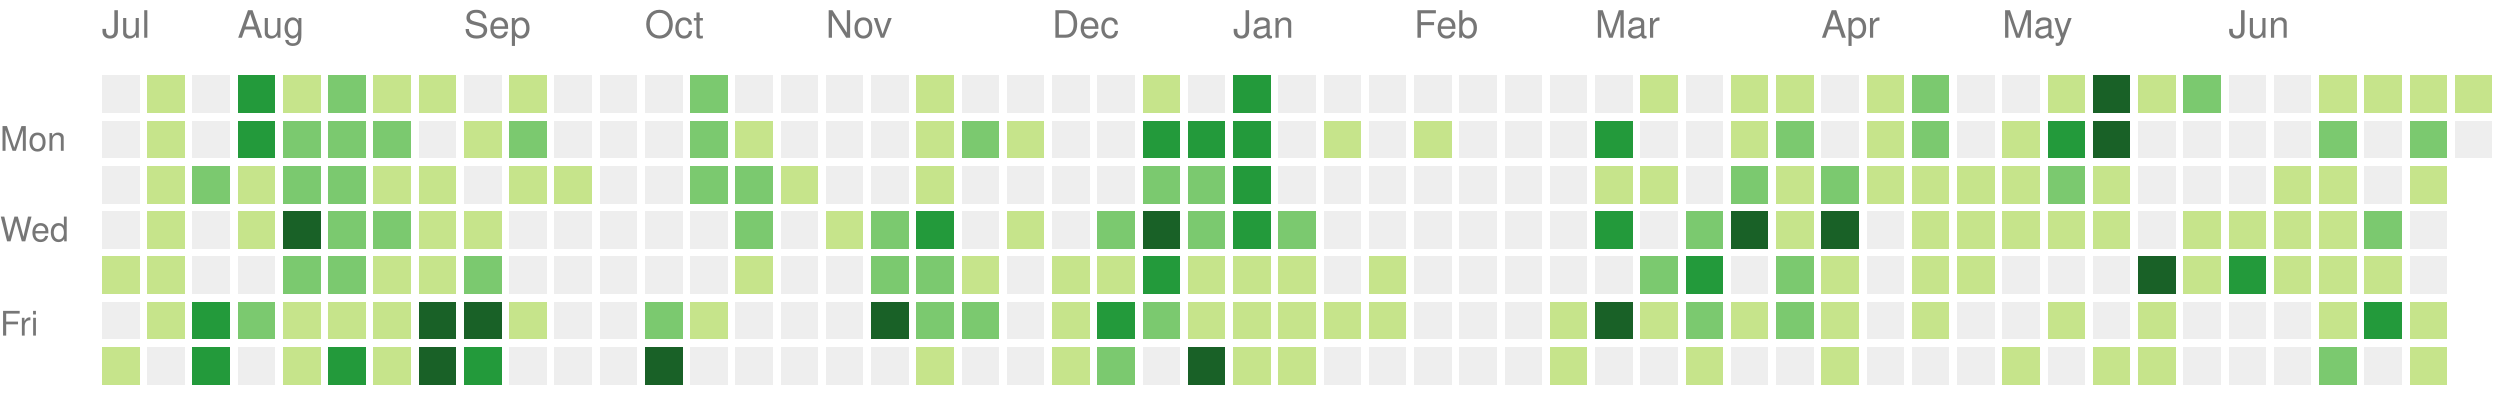
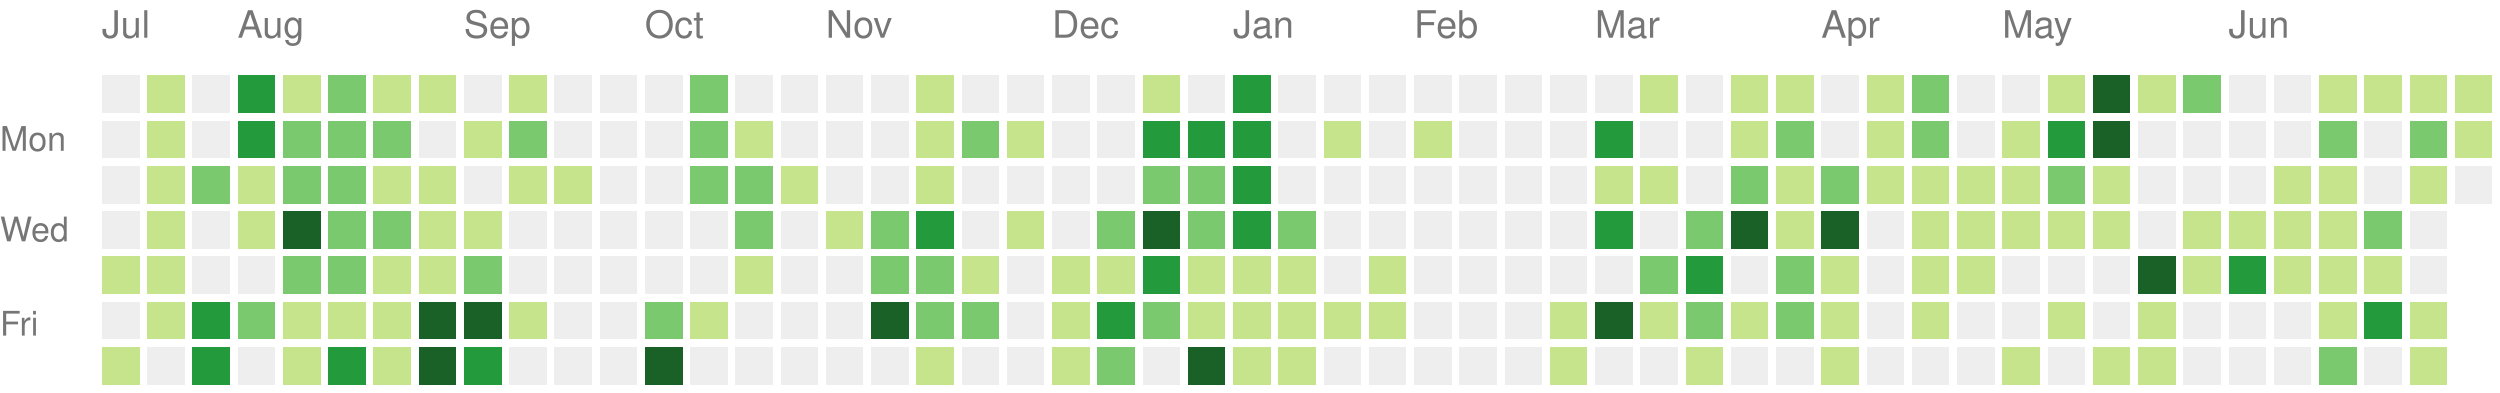
<svg xmlns="http://www.w3.org/2000/svg" version="1.1" width="663" height="104">
  <rect style="fill:#eeeeee;shape-rendering:crispedges;" data-score="0" data-date="2025-07-13" x="27" y="20" width="10" height="10" />
  <rect style="fill:#c6e48b;shape-rendering:crispedges;" data-score="1" data-date="2025-07-20" x="39" y="20" width="10" height="10" />
  <rect style="fill:#eeeeee;shape-rendering:crispedges;" data-score="0" data-date="2025-07-27" x="51" y="20" width="10" height="10" />
  <rect style="fill:#239a3b;shape-rendering:crispedges;" data-score="3" data-date="2025-08-03" x="63" y="20" width="10" height="10" />
  <rect style="fill:#c6e48b;shape-rendering:crispedges;" data-score="1" data-date="2025-08-10" x="75" y="20" width="10" height="10" />
  <rect style="fill:#7bc96f;shape-rendering:crispedges;" data-score="2" data-date="2025-08-17" x="87" y="20" width="10" height="10" />
  <rect style="fill:#c6e48b;shape-rendering:crispedges;" data-score="1" data-date="2025-08-24" x="99" y="20" width="10" height="10" />
  <rect style="fill:#c6e48b;shape-rendering:crispedges;" data-score="1" data-date="2025-08-31" x="111" y="20" width="10" height="10" />
  <rect style="fill:#eeeeee;shape-rendering:crispedges;" data-score="0" data-date="2025-09-07" x="123" y="20" width="10" height="10" />
  <rect style="fill:#c6e48b;shape-rendering:crispedges;" data-score="1" data-date="2025-09-14" x="135" y="20" width="10" height="10" />
  <rect style="fill:#eeeeee;shape-rendering:crispedges;" data-score="0" data-date="2025-09-21" x="147" y="20" width="10" height="10" />
  <rect style="fill:#eeeeee;shape-rendering:crispedges;" data-score="0" data-date="2025-09-28" x="159" y="20" width="10" height="10" />
  <rect style="fill:#eeeeee;shape-rendering:crispedges;" data-score="0" data-date="2025-10-05" x="171" y="20" width="10" height="10" />
  <rect style="fill:#7bc96f;shape-rendering:crispedges;" data-score="2" data-date="2025-10-12" x="183" y="20" width="10" height="10" />
  <rect style="fill:#eeeeee;shape-rendering:crispedges;" data-score="0" data-date="2025-10-19" x="195" y="20" width="10" height="10" />
  <rect style="fill:#eeeeee;shape-rendering:crispedges;" data-score="0" data-date="2025-10-26" x="207" y="20" width="10" height="10" />
  <rect style="fill:#eeeeee;shape-rendering:crispedges;" data-score="0" data-date="2025-11-02" x="219" y="20" width="10" height="10" />
  <rect style="fill:#eeeeee;shape-rendering:crispedges;" data-score="0" data-date="2025-11-09" x="231" y="20" width="10" height="10" />
  <rect style="fill:#c6e48b;shape-rendering:crispedges;" data-score="1" data-date="2025-11-16" x="243" y="20" width="10" height="10" />
  <rect style="fill:#eeeeee;shape-rendering:crispedges;" data-score="0" data-date="2025-11-23" x="255" y="20" width="10" height="10" />
  <rect style="fill:#eeeeee;shape-rendering:crispedges;" data-score="0" data-date="2025-11-30" x="267" y="20" width="10" height="10" />
  <rect style="fill:#eeeeee;shape-rendering:crispedges;" data-score="0" data-date="2025-12-07" x="279" y="20" width="10" height="10" />
  <rect style="fill:#eeeeee;shape-rendering:crispedges;" data-score="0" data-date="2025-12-14" x="291" y="20" width="10" height="10" />
  <rect style="fill:#c6e48b;shape-rendering:crispedges;" data-score="1" data-date="2025-12-21" x="303" y="20" width="10" height="10" />
  <rect style="fill:#eeeeee;shape-rendering:crispedges;" data-score="0" data-date="2025-12-28" x="315" y="20" width="10" height="10" />
  <rect style="fill:#239a3b;shape-rendering:crispedges;" data-score="3" data-date="2026-01-04" x="327" y="20" width="10" height="10" />
  <rect style="fill:#eeeeee;shape-rendering:crispedges;" data-score="0" data-date="2026-01-11" x="339" y="20" width="10" height="10" />
  <rect style="fill:#eeeeee;shape-rendering:crispedges;" data-score="0" data-date="2026-01-18" x="351" y="20" width="10" height="10" />
  <rect style="fill:#eeeeee;shape-rendering:crispedges;" data-score="0" data-date="2026-01-25" x="363" y="20" width="10" height="10" />
  <rect style="fill:#eeeeee;shape-rendering:crispedges;" data-score="0" data-date="2026-02-01" x="375" y="20" width="10" height="10" />
  <rect style="fill:#eeeeee;shape-rendering:crispedges;" data-score="0" data-date="2026-02-08" x="387" y="20" width="10" height="10" />
  <rect style="fill:#eeeeee;shape-rendering:crispedges;" data-score="0" data-date="2026-02-15" x="399" y="20" width="10" height="10" />
  <rect style="fill:#eeeeee;shape-rendering:crispedges;" data-score="0" data-date="2026-02-22" x="411" y="20" width="10" height="10" />
  <rect style="fill:#eeeeee;shape-rendering:crispedges;" data-score="0" data-date="2026-03-01" x="423" y="20" width="10" height="10" />
  <rect style="fill:#c6e48b;shape-rendering:crispedges;" data-score="1" data-date="2026-03-08" x="435" y="20" width="10" height="10" />
  <rect style="fill:#eeeeee;shape-rendering:crispedges;" data-score="0" data-date="2026-03-15" x="447" y="20" width="10" height="10" />
  <rect style="fill:#c6e48b;shape-rendering:crispedges;" data-score="1" data-date="2026-03-22" x="459" y="20" width="10" height="10" />
  <rect style="fill:#c6e48b;shape-rendering:crispedges;" data-score="1" data-date="2026-03-29" x="471" y="20" width="10" height="10" />
  <rect style="fill:#eeeeee;shape-rendering:crispedges;" data-score="0" data-date="2026-04-05" x="483" y="20" width="10" height="10" />
  <rect style="fill:#c6e48b;shape-rendering:crispedges;" data-score="1" data-date="2026-04-12" x="495" y="20" width="10" height="10" />
  <rect style="fill:#7bc96f;shape-rendering:crispedges;" data-score="2" data-date="2026-04-19" x="507" y="20" width="10" height="10" />
  <rect style="fill:#eeeeee;shape-rendering:crispedges;" data-score="0" data-date="2026-04-26" x="519" y="20" width="10" height="10" />
  <rect style="fill:#eeeeee;shape-rendering:crispedges;" data-score="0" data-date="2026-05-03" x="531" y="20" width="10" height="10" />
  <rect style="fill:#c6e48b;shape-rendering:crispedges;" data-score="1" data-date="2026-05-10" x="543" y="20" width="10" height="10" />
  <rect style="fill:#196127;shape-rendering:crispedges;" data-score="4" data-date="2026-05-17" x="555" y="20" width="10" height="10" />
  <rect style="fill:#c6e48b;shape-rendering:crispedges;" data-score="1" data-date="2026-05-24" x="567" y="20" width="10" height="10" />
  <rect style="fill:#7bc96f;shape-rendering:crispedges;" data-score="2" data-date="2026-05-31" x="579" y="20" width="10" height="10" />
  <rect style="fill:#eeeeee;shape-rendering:crispedges;" data-score="0" data-date="2026-06-07" x="591" y="20" width="10" height="10" />
  <rect style="fill:#eeeeee;shape-rendering:crispedges;" data-score="0" data-date="2026-06-14" x="603" y="20" width="10" height="10" />
  <rect style="fill:#c6e48b;shape-rendering:crispedges;" data-score="1" data-date="2026-06-21" x="615" y="20" width="10" height="10" />
  <rect style="fill:#c6e48b;shape-rendering:crispedges;" data-score="1" data-date="2026-06-28" x="627" y="20" width="10" height="10" />
  <rect style="fill:#c6e48b;shape-rendering:crispedges;" data-score="1" data-date="2026-07-05" x="639" y="20" width="10" height="10" />
  <rect style="fill:#c6e48b;shape-rendering:crispedges;" data-score="1" data-date="2026-07-12" x="651" y="20" width="10" height="10" />
  <rect style="fill:#eeeeee;shape-rendering:crispedges;" data-score="0" data-date="2025-07-14" x="27" y="32" width="10" height="10" />
  <rect style="fill:#c6e48b;shape-rendering:crispedges;" data-score="1" data-date="2025-07-21" x="39" y="32" width="10" height="10" />
  <rect style="fill:#eeeeee;shape-rendering:crispedges;" data-score="0" data-date="2025-07-28" x="51" y="32" width="10" height="10" />
  <rect style="fill:#239a3b;shape-rendering:crispedges;" data-score="3" data-date="2025-08-04" x="63" y="32" width="10" height="10" />
  <rect style="fill:#7bc96f;shape-rendering:crispedges;" data-score="2" data-date="2025-08-11" x="75" y="32" width="10" height="10" />
  <rect style="fill:#7bc96f;shape-rendering:crispedges;" data-score="2" data-date="2025-08-18" x="87" y="32" width="10" height="10" />
  <rect style="fill:#7bc96f;shape-rendering:crispedges;" data-score="2" data-date="2025-08-25" x="99" y="32" width="10" height="10" />
  <rect style="fill:#eeeeee;shape-rendering:crispedges;" data-score="0" data-date="2025-09-01" x="111" y="32" width="10" height="10" />
  <rect style="fill:#c6e48b;shape-rendering:crispedges;" data-score="1" data-date="2025-09-08" x="123" y="32" width="10" height="10" />
  <rect style="fill:#7bc96f;shape-rendering:crispedges;" data-score="2" data-date="2025-09-15" x="135" y="32" width="10" height="10" />
  <rect style="fill:#eeeeee;shape-rendering:crispedges;" data-score="0" data-date="2025-09-22" x="147" y="32" width="10" height="10" />
  <rect style="fill:#eeeeee;shape-rendering:crispedges;" data-score="0" data-date="2025-09-29" x="159" y="32" width="10" height="10" />
  <rect style="fill:#eeeeee;shape-rendering:crispedges;" data-score="0" data-date="2025-10-06" x="171" y="32" width="10" height="10" />
  <rect style="fill:#7bc96f;shape-rendering:crispedges;" data-score="2" data-date="2025-10-13" x="183" y="32" width="10" height="10" />
  <rect style="fill:#c6e48b;shape-rendering:crispedges;" data-score="1" data-date="2025-10-20" x="195" y="32" width="10" height="10" />
  <rect style="fill:#eeeeee;shape-rendering:crispedges;" data-score="0" data-date="2025-10-27" x="207" y="32" width="10" height="10" />
  <rect style="fill:#eeeeee;shape-rendering:crispedges;" data-score="0" data-date="2025-11-03" x="219" y="32" width="10" height="10" />
  <rect style="fill:#eeeeee;shape-rendering:crispedges;" data-score="0" data-date="2025-11-10" x="231" y="32" width="10" height="10" />
  <rect style="fill:#c6e48b;shape-rendering:crispedges;" data-score="1" data-date="2025-11-17" x="243" y="32" width="10" height="10" />
  <rect style="fill:#7bc96f;shape-rendering:crispedges;" data-score="2" data-date="2025-11-24" x="255" y="32" width="10" height="10" />
  <rect style="fill:#c6e48b;shape-rendering:crispedges;" data-score="1" data-date="2025-12-01" x="267" y="32" width="10" height="10" />
  <rect style="fill:#eeeeee;shape-rendering:crispedges;" data-score="0" data-date="2025-12-08" x="279" y="32" width="10" height="10" />
  <rect style="fill:#eeeeee;shape-rendering:crispedges;" data-score="0" data-date="2025-12-15" x="291" y="32" width="10" height="10" />
  <rect style="fill:#239a3b;shape-rendering:crispedges;" data-score="3" data-date="2025-12-22" x="303" y="32" width="10" height="10" />
  <rect style="fill:#239a3b;shape-rendering:crispedges;" data-score="3" data-date="2025-12-29" x="315" y="32" width="10" height="10" />
  <rect style="fill:#239a3b;shape-rendering:crispedges;" data-score="3" data-date="2026-01-05" x="327" y="32" width="10" height="10" />
  <rect style="fill:#eeeeee;shape-rendering:crispedges;" data-score="0" data-date="2026-01-12" x="339" y="32" width="10" height="10" />
  <rect style="fill:#c6e48b;shape-rendering:crispedges;" data-score="1" data-date="2026-01-19" x="351" y="32" width="10" height="10" />
  <rect style="fill:#eeeeee;shape-rendering:crispedges;" data-score="0" data-date="2026-01-26" x="363" y="32" width="10" height="10" />
  <rect style="fill:#c6e48b;shape-rendering:crispedges;" data-score="1" data-date="2026-02-02" x="375" y="32" width="10" height="10" />
  <rect style="fill:#eeeeee;shape-rendering:crispedges;" data-score="0" data-date="2026-02-09" x="387" y="32" width="10" height="10" />
  <rect style="fill:#eeeeee;shape-rendering:crispedges;" data-score="0" data-date="2026-02-16" x="399" y="32" width="10" height="10" />
  <rect style="fill:#eeeeee;shape-rendering:crispedges;" data-score="0" data-date="2026-02-23" x="411" y="32" width="10" height="10" />
  <rect style="fill:#239a3b;shape-rendering:crispedges;" data-score="3" data-date="2026-03-02" x="423" y="32" width="10" height="10" />
  <rect style="fill:#eeeeee;shape-rendering:crispedges;" data-score="0" data-date="2026-03-09" x="435" y="32" width="10" height="10" />
  <rect style="fill:#eeeeee;shape-rendering:crispedges;" data-score="0" data-date="2026-03-16" x="447" y="32" width="10" height="10" />
  <rect style="fill:#c6e48b;shape-rendering:crispedges;" data-score="1" data-date="2026-03-23" x="459" y="32" width="10" height="10" />
  <rect style="fill:#7bc96f;shape-rendering:crispedges;" data-score="2" data-date="2026-03-30" x="471" y="32" width="10" height="10" />
  <rect style="fill:#eeeeee;shape-rendering:crispedges;" data-score="0" data-date="2026-04-06" x="483" y="32" width="10" height="10" />
  <rect style="fill:#c6e48b;shape-rendering:crispedges;" data-score="1" data-date="2026-04-13" x="495" y="32" width="10" height="10" />
  <rect style="fill:#7bc96f;shape-rendering:crispedges;" data-score="2" data-date="2026-04-20" x="507" y="32" width="10" height="10" />
  <rect style="fill:#eeeeee;shape-rendering:crispedges;" data-score="0" data-date="2026-04-27" x="519" y="32" width="10" height="10" />
  <rect style="fill:#c6e48b;shape-rendering:crispedges;" data-score="1" data-date="2026-05-04" x="531" y="32" width="10" height="10" />
  <rect style="fill:#239a3b;shape-rendering:crispedges;" data-score="3" data-date="2026-05-11" x="543" y="32" width="10" height="10" />
  <rect style="fill:#196127;shape-rendering:crispedges;" data-score="4" data-date="2026-05-18" x="555" y="32" width="10" height="10" />
  <rect style="fill:#eeeeee;shape-rendering:crispedges;" data-score="0" data-date="2026-05-25" x="567" y="32" width="10" height="10" />
  <rect style="fill:#eeeeee;shape-rendering:crispedges;" data-score="0" data-date="2026-06-01" x="579" y="32" width="10" height="10" />
  <rect style="fill:#eeeeee;shape-rendering:crispedges;" data-score="0" data-date="2026-06-08" x="591" y="32" width="10" height="10" />
  <rect style="fill:#eeeeee;shape-rendering:crispedges;" data-score="0" data-date="2026-06-15" x="603" y="32" width="10" height="10" />
  <rect style="fill:#7bc96f;shape-rendering:crispedges;" data-score="2" data-date="2026-06-22" x="615" y="32" width="10" height="10" />
  <rect style="fill:#eeeeee;shape-rendering:crispedges;" data-score="0" data-date="2026-06-29" x="627" y="32" width="10" height="10" />
  <rect style="fill:#7bc96f;shape-rendering:crispedges;" data-score="2" data-date="2026-07-06" x="639" y="32" width="10" height="10" />
-   <rect style="fill:#eeeeee;shape-rendering:crispedges;" data-score="0" data-date="2026-07-13" x="651" y="32" width="10" height="10" />
+   <rect style="fill:#c6e48b;shape-rendering:crispedges;" data-score="1" data-date="2026-07-13" x="651" y="32" width="10" height="10" />
  <rect style="fill:#eeeeee;shape-rendering:crispedges;" data-score="0" data-date="2025-07-15" x="27" y="44" width="10" height="10" />
  <rect style="fill:#c6e48b;shape-rendering:crispedges;" data-score="1" data-date="2025-07-22" x="39" y="44" width="10" height="10" />
  <rect style="fill:#7bc96f;shape-rendering:crispedges;" data-score="2" data-date="2025-07-29" x="51" y="44" width="10" height="10" />
  <rect style="fill:#c6e48b;shape-rendering:crispedges;" data-score="1" data-date="2025-08-05" x="63" y="44" width="10" height="10" />
  <rect style="fill:#7bc96f;shape-rendering:crispedges;" data-score="2" data-date="2025-08-12" x="75" y="44" width="10" height="10" />
  <rect style="fill:#7bc96f;shape-rendering:crispedges;" data-score="2" data-date="2025-08-19" x="87" y="44" width="10" height="10" />
  <rect style="fill:#c6e48b;shape-rendering:crispedges;" data-score="1" data-date="2025-08-26" x="99" y="44" width="10" height="10" />
  <rect style="fill:#c6e48b;shape-rendering:crispedges;" data-score="1" data-date="2025-09-02" x="111" y="44" width="10" height="10" />
  <rect style="fill:#eeeeee;shape-rendering:crispedges;" data-score="0" data-date="2025-09-09" x="123" y="44" width="10" height="10" />
  <rect style="fill:#c6e48b;shape-rendering:crispedges;" data-score="1" data-date="2025-09-16" x="135" y="44" width="10" height="10" />
  <rect style="fill:#c6e48b;shape-rendering:crispedges;" data-score="1" data-date="2025-09-23" x="147" y="44" width="10" height="10" />
  <rect style="fill:#eeeeee;shape-rendering:crispedges;" data-score="0" data-date="2025-09-30" x="159" y="44" width="10" height="10" />
  <rect style="fill:#eeeeee;shape-rendering:crispedges;" data-score="0" data-date="2025-10-07" x="171" y="44" width="10" height="10" />
  <rect style="fill:#7bc96f;shape-rendering:crispedges;" data-score="2" data-date="2025-10-14" x="183" y="44" width="10" height="10" />
  <rect style="fill:#7bc96f;shape-rendering:crispedges;" data-score="2" data-date="2025-10-21" x="195" y="44" width="10" height="10" />
  <rect style="fill:#c6e48b;shape-rendering:crispedges;" data-score="1" data-date="2025-10-28" x="207" y="44" width="10" height="10" />
  <rect style="fill:#eeeeee;shape-rendering:crispedges;" data-score="0" data-date="2025-11-04" x="219" y="44" width="10" height="10" />
  <rect style="fill:#eeeeee;shape-rendering:crispedges;" data-score="0" data-date="2025-11-11" x="231" y="44" width="10" height="10" />
  <rect style="fill:#c6e48b;shape-rendering:crispedges;" data-score="1" data-date="2025-11-18" x="243" y="44" width="10" height="10" />
  <rect style="fill:#eeeeee;shape-rendering:crispedges;" data-score="0" data-date="2025-11-25" x="255" y="44" width="10" height="10" />
  <rect style="fill:#eeeeee;shape-rendering:crispedges;" data-score="0" data-date="2025-12-02" x="267" y="44" width="10" height="10" />
  <rect style="fill:#eeeeee;shape-rendering:crispedges;" data-score="0" data-date="2025-12-09" x="279" y="44" width="10" height="10" />
  <rect style="fill:#eeeeee;shape-rendering:crispedges;" data-score="0" data-date="2025-12-16" x="291" y="44" width="10" height="10" />
  <rect style="fill:#7bc96f;shape-rendering:crispedges;" data-score="2" data-date="2025-12-23" x="303" y="44" width="10" height="10" />
  <rect style="fill:#7bc96f;shape-rendering:crispedges;" data-score="2" data-date="2025-12-30" x="315" y="44" width="10" height="10" />
  <rect style="fill:#239a3b;shape-rendering:crispedges;" data-score="3" data-date="2026-01-06" x="327" y="44" width="10" height="10" />
  <rect style="fill:#eeeeee;shape-rendering:crispedges;" data-score="0" data-date="2026-01-13" x="339" y="44" width="10" height="10" />
  <rect style="fill:#eeeeee;shape-rendering:crispedges;" data-score="0" data-date="2026-01-20" x="351" y="44" width="10" height="10" />
  <rect style="fill:#eeeeee;shape-rendering:crispedges;" data-score="0" data-date="2026-01-27" x="363" y="44" width="10" height="10" />
  <rect style="fill:#eeeeee;shape-rendering:crispedges;" data-score="0" data-date="2026-02-03" x="375" y="44" width="10" height="10" />
  <rect style="fill:#eeeeee;shape-rendering:crispedges;" data-score="0" data-date="2026-02-10" x="387" y="44" width="10" height="10" />
  <rect style="fill:#eeeeee;shape-rendering:crispedges;" data-score="0" data-date="2026-02-17" x="399" y="44" width="10" height="10" />
  <rect style="fill:#eeeeee;shape-rendering:crispedges;" data-score="0" data-date="2026-02-24" x="411" y="44" width="10" height="10" />
  <rect style="fill:#c6e48b;shape-rendering:crispedges;" data-score="1" data-date="2026-03-03" x="423" y="44" width="10" height="10" />
  <rect style="fill:#c6e48b;shape-rendering:crispedges;" data-score="1" data-date="2026-03-10" x="435" y="44" width="10" height="10" />
  <rect style="fill:#eeeeee;shape-rendering:crispedges;" data-score="0" data-date="2026-03-17" x="447" y="44" width="10" height="10" />
  <rect style="fill:#7bc96f;shape-rendering:crispedges;" data-score="2" data-date="2026-03-24" x="459" y="44" width="10" height="10" />
  <rect style="fill:#c6e48b;shape-rendering:crispedges;" data-score="1" data-date="2026-03-31" x="471" y="44" width="10" height="10" />
  <rect style="fill:#7bc96f;shape-rendering:crispedges;" data-score="2" data-date="2026-04-07" x="483" y="44" width="10" height="10" />
  <rect style="fill:#c6e48b;shape-rendering:crispedges;" data-score="1" data-date="2026-04-14" x="495" y="44" width="10" height="10" />
  <rect style="fill:#c6e48b;shape-rendering:crispedges;" data-score="1" data-date="2026-04-21" x="507" y="44" width="10" height="10" />
  <rect style="fill:#c6e48b;shape-rendering:crispedges;" data-score="1" data-date="2026-04-28" x="519" y="44" width="10" height="10" />
  <rect style="fill:#c6e48b;shape-rendering:crispedges;" data-score="1" data-date="2026-05-05" x="531" y="44" width="10" height="10" />
  <rect style="fill:#7bc96f;shape-rendering:crispedges;" data-score="2" data-date="2026-05-12" x="543" y="44" width="10" height="10" />
  <rect style="fill:#c6e48b;shape-rendering:crispedges;" data-score="1" data-date="2026-05-19" x="555" y="44" width="10" height="10" />
  <rect style="fill:#eeeeee;shape-rendering:crispedges;" data-score="0" data-date="2026-05-26" x="567" y="44" width="10" height="10" />
  <rect style="fill:#eeeeee;shape-rendering:crispedges;" data-score="0" data-date="2026-06-02" x="579" y="44" width="10" height="10" />
  <rect style="fill:#eeeeee;shape-rendering:crispedges;" data-score="0" data-date="2026-06-09" x="591" y="44" width="10" height="10" />
  <rect style="fill:#c6e48b;shape-rendering:crispedges;" data-score="1" data-date="2026-06-16" x="603" y="44" width="10" height="10" />
  <rect style="fill:#c6e48b;shape-rendering:crispedges;" data-score="1" data-date="2026-06-23" x="615" y="44" width="10" height="10" />
  <rect style="fill:#eeeeee;shape-rendering:crispedges;" data-score="0" data-date="2026-06-30" x="627" y="44" width="10" height="10" />
  <rect style="fill:#c6e48b;shape-rendering:crispedges;" data-score="1" data-date="2026-07-07" x="639" y="44" width="10" height="10" />
+   <rect style="fill:#eeeeee;shape-rendering:crispedges;" data-score="0" data-date="2026-07-14" x="651" y="44" width="10" height="10" />
  <rect style="fill:#eeeeee;shape-rendering:crispedges;" data-score="0" data-date="2025-07-16" x="27" y="56" width="10" height="10" />
  <rect style="fill:#c6e48b;shape-rendering:crispedges;" data-score="1" data-date="2025-07-23" x="39" y="56" width="10" height="10" />
  <rect style="fill:#eeeeee;shape-rendering:crispedges;" data-score="0" data-date="2025-07-30" x="51" y="56" width="10" height="10" />
  <rect style="fill:#c6e48b;shape-rendering:crispedges;" data-score="1" data-date="2025-08-06" x="63" y="56" width="10" height="10" />
  <rect style="fill:#196127;shape-rendering:crispedges;" data-score="4" data-date="2025-08-13" x="75" y="56" width="10" height="10" />
  <rect style="fill:#7bc96f;shape-rendering:crispedges;" data-score="2" data-date="2025-08-20" x="87" y="56" width="10" height="10" />
  <rect style="fill:#7bc96f;shape-rendering:crispedges;" data-score="2" data-date="2025-08-27" x="99" y="56" width="10" height="10" />
  <rect style="fill:#c6e48b;shape-rendering:crispedges;" data-score="1" data-date="2025-09-03" x="111" y="56" width="10" height="10" />
  <rect style="fill:#c6e48b;shape-rendering:crispedges;" data-score="1" data-date="2025-09-10" x="123" y="56" width="10" height="10" />
  <rect style="fill:#eeeeee;shape-rendering:crispedges;" data-score="0" data-date="2025-09-17" x="135" y="56" width="10" height="10" />
  <rect style="fill:#eeeeee;shape-rendering:crispedges;" data-score="0" data-date="2025-09-24" x="147" y="56" width="10" height="10" />
  <rect style="fill:#eeeeee;shape-rendering:crispedges;" data-score="0" data-date="2025-10-01" x="159" y="56" width="10" height="10" />
  <rect style="fill:#eeeeee;shape-rendering:crispedges;" data-score="0" data-date="2025-10-08" x="171" y="56" width="10" height="10" />
  <rect style="fill:#eeeeee;shape-rendering:crispedges;" data-score="0" data-date="2025-10-15" x="183" y="56" width="10" height="10" />
  <rect style="fill:#7bc96f;shape-rendering:crispedges;" data-score="2" data-date="2025-10-22" x="195" y="56" width="10" height="10" />
  <rect style="fill:#eeeeee;shape-rendering:crispedges;" data-score="0" data-date="2025-10-29" x="207" y="56" width="10" height="10" />
  <rect style="fill:#c6e48b;shape-rendering:crispedges;" data-score="1" data-date="2025-11-05" x="219" y="56" width="10" height="10" />
  <rect style="fill:#7bc96f;shape-rendering:crispedges;" data-score="2" data-date="2025-11-12" x="231" y="56" width="10" height="10" />
  <rect style="fill:#239a3b;shape-rendering:crispedges;" data-score="3" data-date="2025-11-19" x="243" y="56" width="10" height="10" />
  <rect style="fill:#eeeeee;shape-rendering:crispedges;" data-score="0" data-date="2025-11-26" x="255" y="56" width="10" height="10" />
  <rect style="fill:#c6e48b;shape-rendering:crispedges;" data-score="1" data-date="2025-12-03" x="267" y="56" width="10" height="10" />
  <rect style="fill:#eeeeee;shape-rendering:crispedges;" data-score="0" data-date="2025-12-10" x="279" y="56" width="10" height="10" />
  <rect style="fill:#7bc96f;shape-rendering:crispedges;" data-score="2" data-date="2025-12-17" x="291" y="56" width="10" height="10" />
  <rect style="fill:#196127;shape-rendering:crispedges;" data-score="4" data-date="2025-12-24" x="303" y="56" width="10" height="10" />
  <rect style="fill:#7bc96f;shape-rendering:crispedges;" data-score="2" data-date="2025-12-31" x="315" y="56" width="10" height="10" />
  <rect style="fill:#239a3b;shape-rendering:crispedges;" data-score="3" data-date="2026-01-07" x="327" y="56" width="10" height="10" />
  <rect style="fill:#7bc96f;shape-rendering:crispedges;" data-score="2" data-date="2026-01-14" x="339" y="56" width="10" height="10" />
  <rect style="fill:#eeeeee;shape-rendering:crispedges;" data-score="0" data-date="2026-01-21" x="351" y="56" width="10" height="10" />
  <rect style="fill:#eeeeee;shape-rendering:crispedges;" data-score="0" data-date="2026-01-28" x="363" y="56" width="10" height="10" />
  <rect style="fill:#eeeeee;shape-rendering:crispedges;" data-score="0" data-date="2026-02-04" x="375" y="56" width="10" height="10" />
  <rect style="fill:#eeeeee;shape-rendering:crispedges;" data-score="0" data-date="2026-02-11" x="387" y="56" width="10" height="10" />
  <rect style="fill:#eeeeee;shape-rendering:crispedges;" data-score="0" data-date="2026-02-18" x="399" y="56" width="10" height="10" />
  <rect style="fill:#eeeeee;shape-rendering:crispedges;" data-score="0" data-date="2026-02-25" x="411" y="56" width="10" height="10" />
  <rect style="fill:#239a3b;shape-rendering:crispedges;" data-score="3" data-date="2026-03-04" x="423" y="56" width="10" height="10" />
  <rect style="fill:#eeeeee;shape-rendering:crispedges;" data-score="0" data-date="2026-03-11" x="435" y="56" width="10" height="10" />
  <rect style="fill:#7bc96f;shape-rendering:crispedges;" data-score="2" data-date="2026-03-18" x="447" y="56" width="10" height="10" />
  <rect style="fill:#196127;shape-rendering:crispedges;" data-score="4" data-date="2026-03-25" x="459" y="56" width="10" height="10" />
  <rect style="fill:#c6e48b;shape-rendering:crispedges;" data-score="1" data-date="2026-04-01" x="471" y="56" width="10" height="10" />
  <rect style="fill:#196127;shape-rendering:crispedges;" data-score="4" data-date="2026-04-08" x="483" y="56" width="10" height="10" />
  <rect style="fill:#eeeeee;shape-rendering:crispedges;" data-score="0" data-date="2026-04-15" x="495" y="56" width="10" height="10" />
  <rect style="fill:#c6e48b;shape-rendering:crispedges;" data-score="1" data-date="2026-04-22" x="507" y="56" width="10" height="10" />
  <rect style="fill:#c6e48b;shape-rendering:crispedges;" data-score="1" data-date="2026-04-29" x="519" y="56" width="10" height="10" />
  <rect style="fill:#c6e48b;shape-rendering:crispedges;" data-score="1" data-date="2026-05-06" x="531" y="56" width="10" height="10" />
  <rect style="fill:#c6e48b;shape-rendering:crispedges;" data-score="1" data-date="2026-05-13" x="543" y="56" width="10" height="10" />
  <rect style="fill:#c6e48b;shape-rendering:crispedges;" data-score="1" data-date="2026-05-20" x="555" y="56" width="10" height="10" />
  <rect style="fill:#eeeeee;shape-rendering:crispedges;" data-score="0" data-date="2026-05-27" x="567" y="56" width="10" height="10" />
  <rect style="fill:#c6e48b;shape-rendering:crispedges;" data-score="1" data-date="2026-06-03" x="579" y="56" width="10" height="10" />
  <rect style="fill:#c6e48b;shape-rendering:crispedges;" data-score="1" data-date="2026-06-10" x="591" y="56" width="10" height="10" />
  <rect style="fill:#c6e48b;shape-rendering:crispedges;" data-score="1" data-date="2026-06-17" x="603" y="56" width="10" height="10" />
  <rect style="fill:#c6e48b;shape-rendering:crispedges;" data-score="1" data-date="2026-06-24" x="615" y="56" width="10" height="10" />
  <rect style="fill:#7bc96f;shape-rendering:crispedges;" data-score="2" data-date="2026-07-01" x="627" y="56" width="10" height="10" />
  <rect style="fill:#eeeeee;shape-rendering:crispedges;" data-score="0" data-date="2026-07-08" x="639" y="56" width="10" height="10" />
  <rect style="fill:#c6e48b;shape-rendering:crispedges;" data-score="1" data-date="2025-07-17" x="27" y="68" width="10" height="10" />
  <rect style="fill:#c6e48b;shape-rendering:crispedges;" data-score="1" data-date="2025-07-24" x="39" y="68" width="10" height="10" />
  <rect style="fill:#eeeeee;shape-rendering:crispedges;" data-score="0" data-date="2025-07-31" x="51" y="68" width="10" height="10" />
  <rect style="fill:#eeeeee;shape-rendering:crispedges;" data-score="0" data-date="2025-08-07" x="63" y="68" width="10" height="10" />
  <rect style="fill:#7bc96f;shape-rendering:crispedges;" data-score="2" data-date="2025-08-14" x="75" y="68" width="10" height="10" />
  <rect style="fill:#7bc96f;shape-rendering:crispedges;" data-score="2" data-date="2025-08-21" x="87" y="68" width="10" height="10" />
  <rect style="fill:#c6e48b;shape-rendering:crispedges;" data-score="1" data-date="2025-08-28" x="99" y="68" width="10" height="10" />
  <rect style="fill:#c6e48b;shape-rendering:crispedges;" data-score="1" data-date="2025-09-04" x="111" y="68" width="10" height="10" />
  <rect style="fill:#7bc96f;shape-rendering:crispedges;" data-score="2" data-date="2025-09-11" x="123" y="68" width="10" height="10" />
  <rect style="fill:#eeeeee;shape-rendering:crispedges;" data-score="0" data-date="2025-09-18" x="135" y="68" width="10" height="10" />
  <rect style="fill:#eeeeee;shape-rendering:crispedges;" data-score="0" data-date="2025-09-25" x="147" y="68" width="10" height="10" />
  <rect style="fill:#eeeeee;shape-rendering:crispedges;" data-score="0" data-date="2025-10-02" x="159" y="68" width="10" height="10" />
  <rect style="fill:#eeeeee;shape-rendering:crispedges;" data-score="0" data-date="2025-10-09" x="171" y="68" width="10" height="10" />
  <rect style="fill:#eeeeee;shape-rendering:crispedges;" data-score="0" data-date="2025-10-16" x="183" y="68" width="10" height="10" />
  <rect style="fill:#c6e48b;shape-rendering:crispedges;" data-score="1" data-date="2025-10-23" x="195" y="68" width="10" height="10" />
  <rect style="fill:#eeeeee;shape-rendering:crispedges;" data-score="0" data-date="2025-10-30" x="207" y="68" width="10" height="10" />
  <rect style="fill:#eeeeee;shape-rendering:crispedges;" data-score="0" data-date="2025-11-06" x="219" y="68" width="10" height="10" />
  <rect style="fill:#7bc96f;shape-rendering:crispedges;" data-score="2" data-date="2025-11-13" x="231" y="68" width="10" height="10" />
  <rect style="fill:#7bc96f;shape-rendering:crispedges;" data-score="2" data-date="2025-11-20" x="243" y="68" width="10" height="10" />
  <rect style="fill:#c6e48b;shape-rendering:crispedges;" data-score="1" data-date="2025-11-27" x="255" y="68" width="10" height="10" />
  <rect style="fill:#eeeeee;shape-rendering:crispedges;" data-score="0" data-date="2025-12-04" x="267" y="68" width="10" height="10" />
  <rect style="fill:#c6e48b;shape-rendering:crispedges;" data-score="1" data-date="2025-12-11" x="279" y="68" width="10" height="10" />
  <rect style="fill:#c6e48b;shape-rendering:crispedges;" data-score="1" data-date="2025-12-18" x="291" y="68" width="10" height="10" />
  <rect style="fill:#239a3b;shape-rendering:crispedges;" data-score="3" data-date="2025-12-25" x="303" y="68" width="10" height="10" />
  <rect style="fill:#c6e48b;shape-rendering:crispedges;" data-score="1" data-date="2026-01-01" x="315" y="68" width="10" height="10" />
  <rect style="fill:#c6e48b;shape-rendering:crispedges;" data-score="1" data-date="2026-01-08" x="327" y="68" width="10" height="10" />
  <rect style="fill:#c6e48b;shape-rendering:crispedges;" data-score="1" data-date="2026-01-15" x="339" y="68" width="10" height="10" />
  <rect style="fill:#eeeeee;shape-rendering:crispedges;" data-score="0" data-date="2026-01-22" x="351" y="68" width="10" height="10" />
  <rect style="fill:#c6e48b;shape-rendering:crispedges;" data-score="1" data-date="2026-01-29" x="363" y="68" width="10" height="10" />
  <rect style="fill:#eeeeee;shape-rendering:crispedges;" data-score="0" data-date="2026-02-05" x="375" y="68" width="10" height="10" />
  <rect style="fill:#eeeeee;shape-rendering:crispedges;" data-score="0" data-date="2026-02-12" x="387" y="68" width="10" height="10" />
  <rect style="fill:#eeeeee;shape-rendering:crispedges;" data-score="0" data-date="2026-02-19" x="399" y="68" width="10" height="10" />
  <rect style="fill:#eeeeee;shape-rendering:crispedges;" data-score="0" data-date="2026-02-26" x="411" y="68" width="10" height="10" />
  <rect style="fill:#eeeeee;shape-rendering:crispedges;" data-score="0" data-date="2026-03-05" x="423" y="68" width="10" height="10" />
  <rect style="fill:#7bc96f;shape-rendering:crispedges;" data-score="2" data-date="2026-03-12" x="435" y="68" width="10" height="10" />
  <rect style="fill:#239a3b;shape-rendering:crispedges;" data-score="3" data-date="2026-03-19" x="447" y="68" width="10" height="10" />
  <rect style="fill:#eeeeee;shape-rendering:crispedges;" data-score="0" data-date="2026-03-26" x="459" y="68" width="10" height="10" />
  <rect style="fill:#7bc96f;shape-rendering:crispedges;" data-score="2" data-date="2026-04-02" x="471" y="68" width="10" height="10" />
  <rect style="fill:#c6e48b;shape-rendering:crispedges;" data-score="1" data-date="2026-04-09" x="483" y="68" width="10" height="10" />
  <rect style="fill:#eeeeee;shape-rendering:crispedges;" data-score="0" data-date="2026-04-16" x="495" y="68" width="10" height="10" />
  <rect style="fill:#c6e48b;shape-rendering:crispedges;" data-score="1" data-date="2026-04-23" x="507" y="68" width="10" height="10" />
  <rect style="fill:#c6e48b;shape-rendering:crispedges;" data-score="1" data-date="2026-04-30" x="519" y="68" width="10" height="10" />
  <rect style="fill:#eeeeee;shape-rendering:crispedges;" data-score="0" data-date="2026-05-07" x="531" y="68" width="10" height="10" />
  <rect style="fill:#eeeeee;shape-rendering:crispedges;" data-score="0" data-date="2026-05-14" x="543" y="68" width="10" height="10" />
  <rect style="fill:#eeeeee;shape-rendering:crispedges;" data-score="0" data-date="2026-05-21" x="555" y="68" width="10" height="10" />
  <rect style="fill:#196127;shape-rendering:crispedges;" data-score="4" data-date="2026-05-28" x="567" y="68" width="10" height="10" />
  <rect style="fill:#c6e48b;shape-rendering:crispedges;" data-score="1" data-date="2026-06-04" x="579" y="68" width="10" height="10" />
  <rect style="fill:#239a3b;shape-rendering:crispedges;" data-score="3" data-date="2026-06-11" x="591" y="68" width="10" height="10" />
  <rect style="fill:#c6e48b;shape-rendering:crispedges;" data-score="1" data-date="2026-06-18" x="603" y="68" width="10" height="10" />
  <rect style="fill:#c6e48b;shape-rendering:crispedges;" data-score="1" data-date="2026-06-25" x="615" y="68" width="10" height="10" />
  <rect style="fill:#c6e48b;shape-rendering:crispedges;" data-score="1" data-date="2026-07-02" x="627" y="68" width="10" height="10" />
  <rect style="fill:#eeeeee;shape-rendering:crispedges;" data-score="0" data-date="2026-07-09" x="639" y="68" width="10" height="10" />
  <rect style="fill:#eeeeee;shape-rendering:crispedges;" data-score="0" data-date="2025-07-18" x="27" y="80" width="10" height="10" />
  <rect style="fill:#c6e48b;shape-rendering:crispedges;" data-score="1" data-date="2025-07-25" x="39" y="80" width="10" height="10" />
  <rect style="fill:#239a3b;shape-rendering:crispedges;" data-score="3" data-date="2025-08-01" x="51" y="80" width="10" height="10" />
  <rect style="fill:#7bc96f;shape-rendering:crispedges;" data-score="2" data-date="2025-08-08" x="63" y="80" width="10" height="10" />
  <rect style="fill:#c6e48b;shape-rendering:crispedges;" data-score="1" data-date="2025-08-15" x="75" y="80" width="10" height="10" />
  <rect style="fill:#c6e48b;shape-rendering:crispedges;" data-score="1" data-date="2025-08-22" x="87" y="80" width="10" height="10" />
  <rect style="fill:#c6e48b;shape-rendering:crispedges;" data-score="1" data-date="2025-08-29" x="99" y="80" width="10" height="10" />
  <rect style="fill:#196127;shape-rendering:crispedges;" data-score="4" data-date="2025-09-05" x="111" y="80" width="10" height="10" />
  <rect style="fill:#196127;shape-rendering:crispedges;" data-score="4" data-date="2025-09-12" x="123" y="80" width="10" height="10" />
  <rect style="fill:#c6e48b;shape-rendering:crispedges;" data-score="1" data-date="2025-09-19" x="135" y="80" width="10" height="10" />
  <rect style="fill:#eeeeee;shape-rendering:crispedges;" data-score="0" data-date="2025-09-26" x="147" y="80" width="10" height="10" />
  <rect style="fill:#eeeeee;shape-rendering:crispedges;" data-score="0" data-date="2025-10-03" x="159" y="80" width="10" height="10" />
  <rect style="fill:#7bc96f;shape-rendering:crispedges;" data-score="2" data-date="2025-10-10" x="171" y="80" width="10" height="10" />
  <rect style="fill:#c6e48b;shape-rendering:crispedges;" data-score="1" data-date="2025-10-17" x="183" y="80" width="10" height="10" />
  <rect style="fill:#eeeeee;shape-rendering:crispedges;" data-score="0" data-date="2025-10-24" x="195" y="80" width="10" height="10" />
  <rect style="fill:#eeeeee;shape-rendering:crispedges;" data-score="0" data-date="2025-10-31" x="207" y="80" width="10" height="10" />
  <rect style="fill:#eeeeee;shape-rendering:crispedges;" data-score="0" data-date="2025-11-07" x="219" y="80" width="10" height="10" />
  <rect style="fill:#196127;shape-rendering:crispedges;" data-score="4" data-date="2025-11-14" x="231" y="80" width="10" height="10" />
  <rect style="fill:#7bc96f;shape-rendering:crispedges;" data-score="2" data-date="2025-11-21" x="243" y="80" width="10" height="10" />
  <rect style="fill:#7bc96f;shape-rendering:crispedges;" data-score="2" data-date="2025-11-28" x="255" y="80" width="10" height="10" />
  <rect style="fill:#eeeeee;shape-rendering:crispedges;" data-score="0" data-date="2025-12-05" x="267" y="80" width="10" height="10" />
  <rect style="fill:#c6e48b;shape-rendering:crispedges;" data-score="1" data-date="2025-12-12" x="279" y="80" width="10" height="10" />
  <rect style="fill:#239a3b;shape-rendering:crispedges;" data-score="3" data-date="2025-12-19" x="291" y="80" width="10" height="10" />
  <rect style="fill:#7bc96f;shape-rendering:crispedges;" data-score="2" data-date="2025-12-26" x="303" y="80" width="10" height="10" />
  <rect style="fill:#c6e48b;shape-rendering:crispedges;" data-score="1" data-date="2026-01-02" x="315" y="80" width="10" height="10" />
  <rect style="fill:#c6e48b;shape-rendering:crispedges;" data-score="1" data-date="2026-01-09" x="327" y="80" width="10" height="10" />
  <rect style="fill:#c6e48b;shape-rendering:crispedges;" data-score="1" data-date="2026-01-16" x="339" y="80" width="10" height="10" />
  <rect style="fill:#c6e48b;shape-rendering:crispedges;" data-score="1" data-date="2026-01-23" x="351" y="80" width="10" height="10" />
  <rect style="fill:#c6e48b;shape-rendering:crispedges;" data-score="1" data-date="2026-01-30" x="363" y="80" width="10" height="10" />
  <rect style="fill:#eeeeee;shape-rendering:crispedges;" data-score="0" data-date="2026-02-06" x="375" y="80" width="10" height="10" />
  <rect style="fill:#eeeeee;shape-rendering:crispedges;" data-score="0" data-date="2026-02-13" x="387" y="80" width="10" height="10" />
  <rect style="fill:#eeeeee;shape-rendering:crispedges;" data-score="0" data-date="2026-02-20" x="399" y="80" width="10" height="10" />
  <rect style="fill:#c6e48b;shape-rendering:crispedges;" data-score="1" data-date="2026-02-27" x="411" y="80" width="10" height="10" />
  <rect style="fill:#196127;shape-rendering:crispedges;" data-score="4" data-date="2026-03-06" x="423" y="80" width="10" height="10" />
  <rect style="fill:#c6e48b;shape-rendering:crispedges;" data-score="1" data-date="2026-03-13" x="435" y="80" width="10" height="10" />
  <rect style="fill:#7bc96f;shape-rendering:crispedges;" data-score="2" data-date="2026-03-20" x="447" y="80" width="10" height="10" />
  <rect style="fill:#c6e48b;shape-rendering:crispedges;" data-score="1" data-date="2026-03-27" x="459" y="80" width="10" height="10" />
  <rect style="fill:#7bc96f;shape-rendering:crispedges;" data-score="2" data-date="2026-04-03" x="471" y="80" width="10" height="10" />
  <rect style="fill:#c6e48b;shape-rendering:crispedges;" data-score="1" data-date="2026-04-10" x="483" y="80" width="10" height="10" />
  <rect style="fill:#eeeeee;shape-rendering:crispedges;" data-score="0" data-date="2026-04-17" x="495" y="80" width="10" height="10" />
  <rect style="fill:#c6e48b;shape-rendering:crispedges;" data-score="1" data-date="2026-04-24" x="507" y="80" width="10" height="10" />
  <rect style="fill:#eeeeee;shape-rendering:crispedges;" data-score="0" data-date="2026-05-01" x="519" y="80" width="10" height="10" />
  <rect style="fill:#eeeeee;shape-rendering:crispedges;" data-score="0" data-date="2026-05-08" x="531" y="80" width="10" height="10" />
  <rect style="fill:#c6e48b;shape-rendering:crispedges;" data-score="1" data-date="2026-05-15" x="543" y="80" width="10" height="10" />
  <rect style="fill:#eeeeee;shape-rendering:crispedges;" data-score="0" data-date="2026-05-22" x="555" y="80" width="10" height="10" />
  <rect style="fill:#c6e48b;shape-rendering:crispedges;" data-score="1" data-date="2026-05-29" x="567" y="80" width="10" height="10" />
  <rect style="fill:#eeeeee;shape-rendering:crispedges;" data-score="0" data-date="2026-06-05" x="579" y="80" width="10" height="10" />
  <rect style="fill:#eeeeee;shape-rendering:crispedges;" data-score="0" data-date="2026-06-12" x="591" y="80" width="10" height="10" />
  <rect style="fill:#eeeeee;shape-rendering:crispedges;" data-score="0" data-date="2026-06-19" x="603" y="80" width="10" height="10" />
  <rect style="fill:#c6e48b;shape-rendering:crispedges;" data-score="1" data-date="2026-06-26" x="615" y="80" width="10" height="10" />
  <rect style="fill:#239a3b;shape-rendering:crispedges;" data-score="3" data-date="2026-07-03" x="627" y="80" width="10" height="10" />
  <rect style="fill:#c6e48b;shape-rendering:crispedges;" data-score="1" data-date="2026-07-10" x="639" y="80" width="10" height="10" />
  <rect style="fill:#c6e48b;shape-rendering:crispedges;" data-score="1" data-date="2025-07-19" x="27" y="92" width="10" height="10" />
  <rect style="fill:#eeeeee;shape-rendering:crispedges;" data-score="0" data-date="2025-07-26" x="39" y="92" width="10" height="10" />
  <rect style="fill:#239a3b;shape-rendering:crispedges;" data-score="3" data-date="2025-08-02" x="51" y="92" width="10" height="10" />
  <rect style="fill:#eeeeee;shape-rendering:crispedges;" data-score="0" data-date="2025-08-09" x="63" y="92" width="10" height="10" />
  <rect style="fill:#c6e48b;shape-rendering:crispedges;" data-score="1" data-date="2025-08-16" x="75" y="92" width="10" height="10" />
  <rect style="fill:#239a3b;shape-rendering:crispedges;" data-score="3" data-date="2025-08-23" x="87" y="92" width="10" height="10" />
  <rect style="fill:#c6e48b;shape-rendering:crispedges;" data-score="1" data-date="2025-08-30" x="99" y="92" width="10" height="10" />
  <rect style="fill:#196127;shape-rendering:crispedges;" data-score="4" data-date="2025-09-06" x="111" y="92" width="10" height="10" />
  <rect style="fill:#239a3b;shape-rendering:crispedges;" data-score="3" data-date="2025-09-13" x="123" y="92" width="10" height="10" />
  <rect style="fill:#eeeeee;shape-rendering:crispedges;" data-score="0" data-date="2025-09-20" x="135" y="92" width="10" height="10" />
  <rect style="fill:#eeeeee;shape-rendering:crispedges;" data-score="0" data-date="2025-09-27" x="147" y="92" width="10" height="10" />
  <rect style="fill:#eeeeee;shape-rendering:crispedges;" data-score="0" data-date="2025-10-04" x="159" y="92" width="10" height="10" />
  <rect style="fill:#196127;shape-rendering:crispedges;" data-score="4" data-date="2025-10-11" x="171" y="92" width="10" height="10" />
  <rect style="fill:#eeeeee;shape-rendering:crispedges;" data-score="0" data-date="2025-10-18" x="183" y="92" width="10" height="10" />
  <rect style="fill:#eeeeee;shape-rendering:crispedges;" data-score="0" data-date="2025-10-25" x="195" y="92" width="10" height="10" />
  <rect style="fill:#eeeeee;shape-rendering:crispedges;" data-score="0" data-date="2025-11-01" x="207" y="92" width="10" height="10" />
  <rect style="fill:#eeeeee;shape-rendering:crispedges;" data-score="0" data-date="2025-11-08" x="219" y="92" width="10" height="10" />
  <rect style="fill:#eeeeee;shape-rendering:crispedges;" data-score="0" data-date="2025-11-15" x="231" y="92" width="10" height="10" />
  <rect style="fill:#c6e48b;shape-rendering:crispedges;" data-score="1" data-date="2025-11-22" x="243" y="92" width="10" height="10" />
  <rect style="fill:#eeeeee;shape-rendering:crispedges;" data-score="0" data-date="2025-11-29" x="255" y="92" width="10" height="10" />
  <rect style="fill:#eeeeee;shape-rendering:crispedges;" data-score="0" data-date="2025-12-06" x="267" y="92" width="10" height="10" />
  <rect style="fill:#c6e48b;shape-rendering:crispedges;" data-score="1" data-date="2025-12-13" x="279" y="92" width="10" height="10" />
  <rect style="fill:#7bc96f;shape-rendering:crispedges;" data-score="2" data-date="2025-12-20" x="291" y="92" width="10" height="10" />
  <rect style="fill:#eeeeee;shape-rendering:crispedges;" data-score="0" data-date="2025-12-27" x="303" y="92" width="10" height="10" />
  <rect style="fill:#196127;shape-rendering:crispedges;" data-score="4" data-date="2026-01-03" x="315" y="92" width="10" height="10" />
  <rect style="fill:#c6e48b;shape-rendering:crispedges;" data-score="1" data-date="2026-01-10" x="327" y="92" width="10" height="10" />
  <rect style="fill:#c6e48b;shape-rendering:crispedges;" data-score="1" data-date="2026-01-17" x="339" y="92" width="10" height="10" />
  <rect style="fill:#eeeeee;shape-rendering:crispedges;" data-score="0" data-date="2026-01-24" x="351" y="92" width="10" height="10" />
  <rect style="fill:#eeeeee;shape-rendering:crispedges;" data-score="0" data-date="2026-01-31" x="363" y="92" width="10" height="10" />
  <rect style="fill:#eeeeee;shape-rendering:crispedges;" data-score="0" data-date="2026-02-07" x="375" y="92" width="10" height="10" />
  <rect style="fill:#eeeeee;shape-rendering:crispedges;" data-score="0" data-date="2026-02-14" x="387" y="92" width="10" height="10" />
  <rect style="fill:#eeeeee;shape-rendering:crispedges;" data-score="0" data-date="2026-02-21" x="399" y="92" width="10" height="10" />
  <rect style="fill:#c6e48b;shape-rendering:crispedges;" data-score="1" data-date="2026-02-28" x="411" y="92" width="10" height="10" />
  <rect style="fill:#eeeeee;shape-rendering:crispedges;" data-score="0" data-date="2026-03-07" x="423" y="92" width="10" height="10" />
  <rect style="fill:#eeeeee;shape-rendering:crispedges;" data-score="0" data-date="2026-03-14" x="435" y="92" width="10" height="10" />
  <rect style="fill:#c6e48b;shape-rendering:crispedges;" data-score="1" data-date="2026-03-21" x="447" y="92" width="10" height="10" />
  <rect style="fill:#eeeeee;shape-rendering:crispedges;" data-score="0" data-date="2026-03-28" x="459" y="92" width="10" height="10" />
  <rect style="fill:#eeeeee;shape-rendering:crispedges;" data-score="0" data-date="2026-04-04" x="471" y="92" width="10" height="10" />
  <rect style="fill:#c6e48b;shape-rendering:crispedges;" data-score="1" data-date="2026-04-11" x="483" y="92" width="10" height="10" />
  <rect style="fill:#eeeeee;shape-rendering:crispedges;" data-score="0" data-date="2026-04-18" x="495" y="92" width="10" height="10" />
  <rect style="fill:#eeeeee;shape-rendering:crispedges;" data-score="0" data-date="2026-04-25" x="507" y="92" width="10" height="10" />
  <rect style="fill:#eeeeee;shape-rendering:crispedges;" data-score="0" data-date="2026-05-02" x="519" y="92" width="10" height="10" />
  <rect style="fill:#c6e48b;shape-rendering:crispedges;" data-score="1" data-date="2026-05-09" x="531" y="92" width="10" height="10" />
  <rect style="fill:#eeeeee;shape-rendering:crispedges;" data-score="0" data-date="2026-05-16" x="543" y="92" width="10" height="10" />
  <rect style="fill:#c6e48b;shape-rendering:crispedges;" data-score="1" data-date="2026-05-23" x="555" y="92" width="10" height="10" />
  <rect style="fill:#c6e48b;shape-rendering:crispedges;" data-score="1" data-date="2026-05-30" x="567" y="92" width="10" height="10" />
  <rect style="fill:#eeeeee;shape-rendering:crispedges;" data-score="0" data-date="2026-06-06" x="579" y="92" width="10" height="10" />
  <rect style="fill:#eeeeee;shape-rendering:crispedges;" data-score="0" data-date="2026-06-13" x="591" y="92" width="10" height="10" />
  <rect style="fill:#eeeeee;shape-rendering:crispedges;" data-score="0" data-date="2026-06-20" x="603" y="92" width="10" height="10" />
  <rect style="fill:#7bc96f;shape-rendering:crispedges;" data-score="2" data-date="2026-06-27" x="615" y="92" width="10" height="10" />
  <rect style="fill:#eeeeee;shape-rendering:crispedges;" data-score="0" data-date="2026-07-04" x="627" y="92" width="10" height="10" />
  <rect style="fill:#c6e48b;shape-rendering:crispedges;" data-score="1" data-date="2026-07-11" x="639" y="92" width="10" height="10" />
  <text style="fill:#767676;text-anchor:start;text-align:center;font-family:-apple-system, BlinkMacSystemFont, 'Segoe UI', Helvetica, Arial, sans-serif, 'Apple Color Emoji', 'Segoe UI Emoji', 'Segoe UI Symbol';white-space:nowrap;font-size:9px;display:none;" x="0" y="28">Sun</text>
  <text style="fill:#767676;text-anchor:start;text-align:center;font-family:-apple-system, BlinkMacSystemFont, 'Segoe UI', Helvetica, Arial, sans-serif, 'Apple Color Emoji', 'Segoe UI Emoji', 'Segoe UI Symbol';white-space:nowrap;font-size:9px;" x="0" y="40">Mon</text>
  <text style="fill:#767676;text-anchor:start;text-align:center;font-family:-apple-system, BlinkMacSystemFont, 'Segoe UI', Helvetica, Arial, sans-serif, 'Apple Color Emoji', 'Segoe UI Emoji', 'Segoe UI Symbol';white-space:nowrap;font-size:9px;display:none;" x="0" y="52">Tue</text>
  <text style="fill:#767676;text-anchor:start;text-align:center;font-family:-apple-system, BlinkMacSystemFont, 'Segoe UI', Helvetica, Arial, sans-serif, 'Apple Color Emoji', 'Segoe UI Emoji', 'Segoe UI Symbol';white-space:nowrap;font-size:9px;" x="0" y="64">Wed</text>
  <text style="fill:#767676;text-anchor:start;text-align:center;font-family:-apple-system, BlinkMacSystemFont, 'Segoe UI', Helvetica, Arial, sans-serif, 'Apple Color Emoji', 'Segoe UI Emoji', 'Segoe UI Symbol';white-space:nowrap;font-size:9px;display:none;" x="0" y="77">Thu</text>
  <text style="fill:#767676;text-anchor:start;text-align:center;font-family:-apple-system, BlinkMacSystemFont, 'Segoe UI', Helvetica, Arial, sans-serif, 'Apple Color Emoji', 'Segoe UI Emoji', 'Segoe UI Symbol';white-space:nowrap;font-size:9px;" x="0" y="89">Fri</text>
  <text style="fill:#767676;text-anchor:start;text-align:center;font-family:-apple-system, BlinkMacSystemFont, 'Segoe UI', Helvetica, Arial, sans-serif, 'Apple Color Emoji', 'Segoe UI Emoji', 'Segoe UI Symbol';white-space:nowrap;font-size:9px;display:none;" x="0" y="101">Sat</text>
  <text style="fill:#767676;text-anchor:start;text-align:center;font-family:-apple-system, BlinkMacSystemFont, 'Segoe UI', Helvetica, Arial, sans-serif, 'Apple Color Emoji', 'Segoe UI Emoji', 'Segoe UI Symbol';white-space:nowrap;font-size:10px;" x="27" y="10">Jul</text>
  <text style="fill:#767676;text-anchor:start;text-align:center;font-family:-apple-system, BlinkMacSystemFont, 'Segoe UI', Helvetica, Arial, sans-serif, 'Apple Color Emoji', 'Segoe UI Emoji', 'Segoe UI Symbol';white-space:nowrap;font-size:10px;" x="63" y="10">Aug</text>
  <text style="fill:#767676;text-anchor:start;text-align:center;font-family:-apple-system, BlinkMacSystemFont, 'Segoe UI', Helvetica, Arial, sans-serif, 'Apple Color Emoji', 'Segoe UI Emoji', 'Segoe UI Symbol';white-space:nowrap;font-size:10px;" x="123" y="10">Sep</text>
  <text style="fill:#767676;text-anchor:start;text-align:center;font-family:-apple-system, BlinkMacSystemFont, 'Segoe UI', Helvetica, Arial, sans-serif, 'Apple Color Emoji', 'Segoe UI Emoji', 'Segoe UI Symbol';white-space:nowrap;font-size:10px;" x="171" y="10">Oct</text>
  <text style="fill:#767676;text-anchor:start;text-align:center;font-family:-apple-system, BlinkMacSystemFont, 'Segoe UI', Helvetica, Arial, sans-serif, 'Apple Color Emoji', 'Segoe UI Emoji', 'Segoe UI Symbol';white-space:nowrap;font-size:10px;" x="219" y="10">Nov</text>
  <text style="fill:#767676;text-anchor:start;text-align:center;font-family:-apple-system, BlinkMacSystemFont, 'Segoe UI', Helvetica, Arial, sans-serif, 'Apple Color Emoji', 'Segoe UI Emoji', 'Segoe UI Symbol';white-space:nowrap;font-size:10px;" x="279" y="10">Dec</text>
  <text style="fill:#767676;text-anchor:start;text-align:center;font-family:-apple-system, BlinkMacSystemFont, 'Segoe UI', Helvetica, Arial, sans-serif, 'Apple Color Emoji', 'Segoe UI Emoji', 'Segoe UI Symbol';white-space:nowrap;font-size:10px;" x="327" y="10">Jan</text>
  <text style="fill:#767676;text-anchor:start;text-align:center;font-family:-apple-system, BlinkMacSystemFont, 'Segoe UI', Helvetica, Arial, sans-serif, 'Apple Color Emoji', 'Segoe UI Emoji', 'Segoe UI Symbol';white-space:nowrap;font-size:10px;" x="375" y="10">Feb</text>
  <text style="fill:#767676;text-anchor:start;text-align:center;font-family:-apple-system, BlinkMacSystemFont, 'Segoe UI', Helvetica, Arial, sans-serif, 'Apple Color Emoji', 'Segoe UI Emoji', 'Segoe UI Symbol';white-space:nowrap;font-size:10px;" x="423" y="10">Mar</text>
  <text style="fill:#767676;text-anchor:start;text-align:center;font-family:-apple-system, BlinkMacSystemFont, 'Segoe UI', Helvetica, Arial, sans-serif, 'Apple Color Emoji', 'Segoe UI Emoji', 'Segoe UI Symbol';white-space:nowrap;font-size:10px;" x="483" y="10">Apr</text>
  <text style="fill:#767676;text-anchor:start;text-align:center;font-family:-apple-system, BlinkMacSystemFont, 'Segoe UI', Helvetica, Arial, sans-serif, 'Apple Color Emoji', 'Segoe UI Emoji', 'Segoe UI Symbol';white-space:nowrap;font-size:10px;" x="531" y="10">May</text>
  <text style="fill:#767676;text-anchor:start;text-align:center;font-family:-apple-system, BlinkMacSystemFont, 'Segoe UI', Helvetica, Arial, sans-serif, 'Apple Color Emoji', 'Segoe UI Emoji', 'Segoe UI Symbol';white-space:nowrap;font-size:10px;" x="591" y="10">Jun</text>
</svg>
